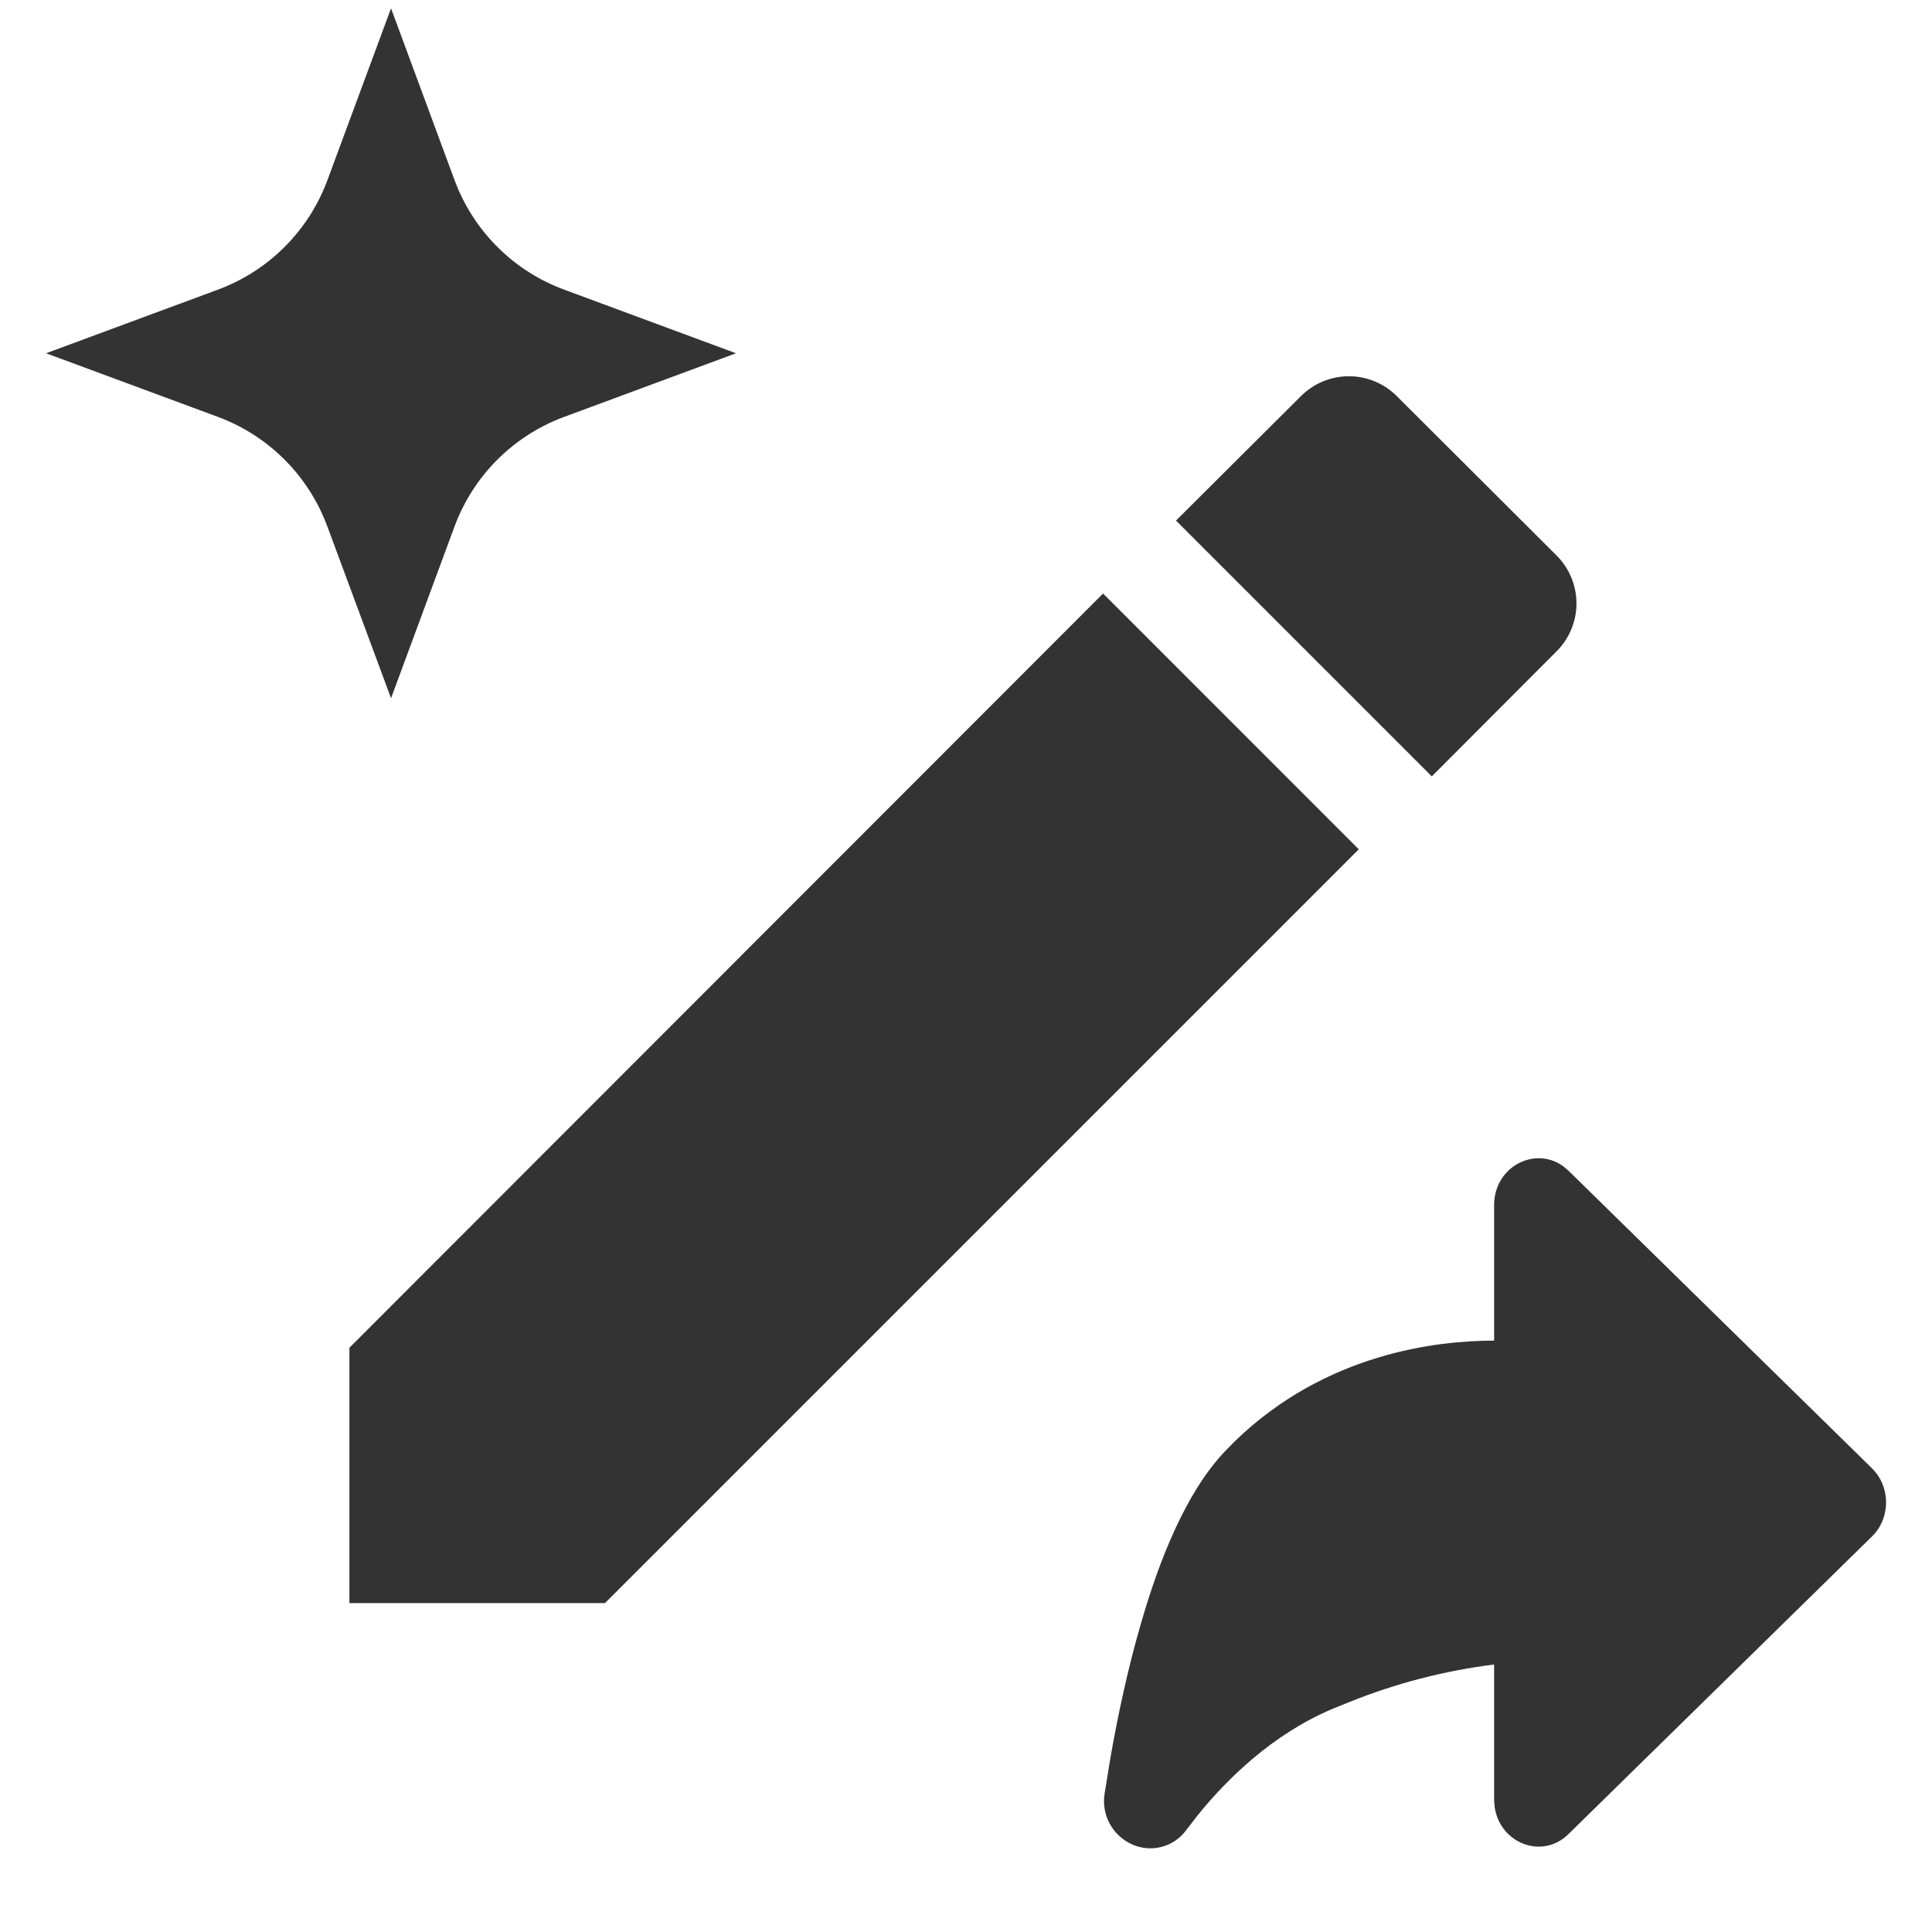
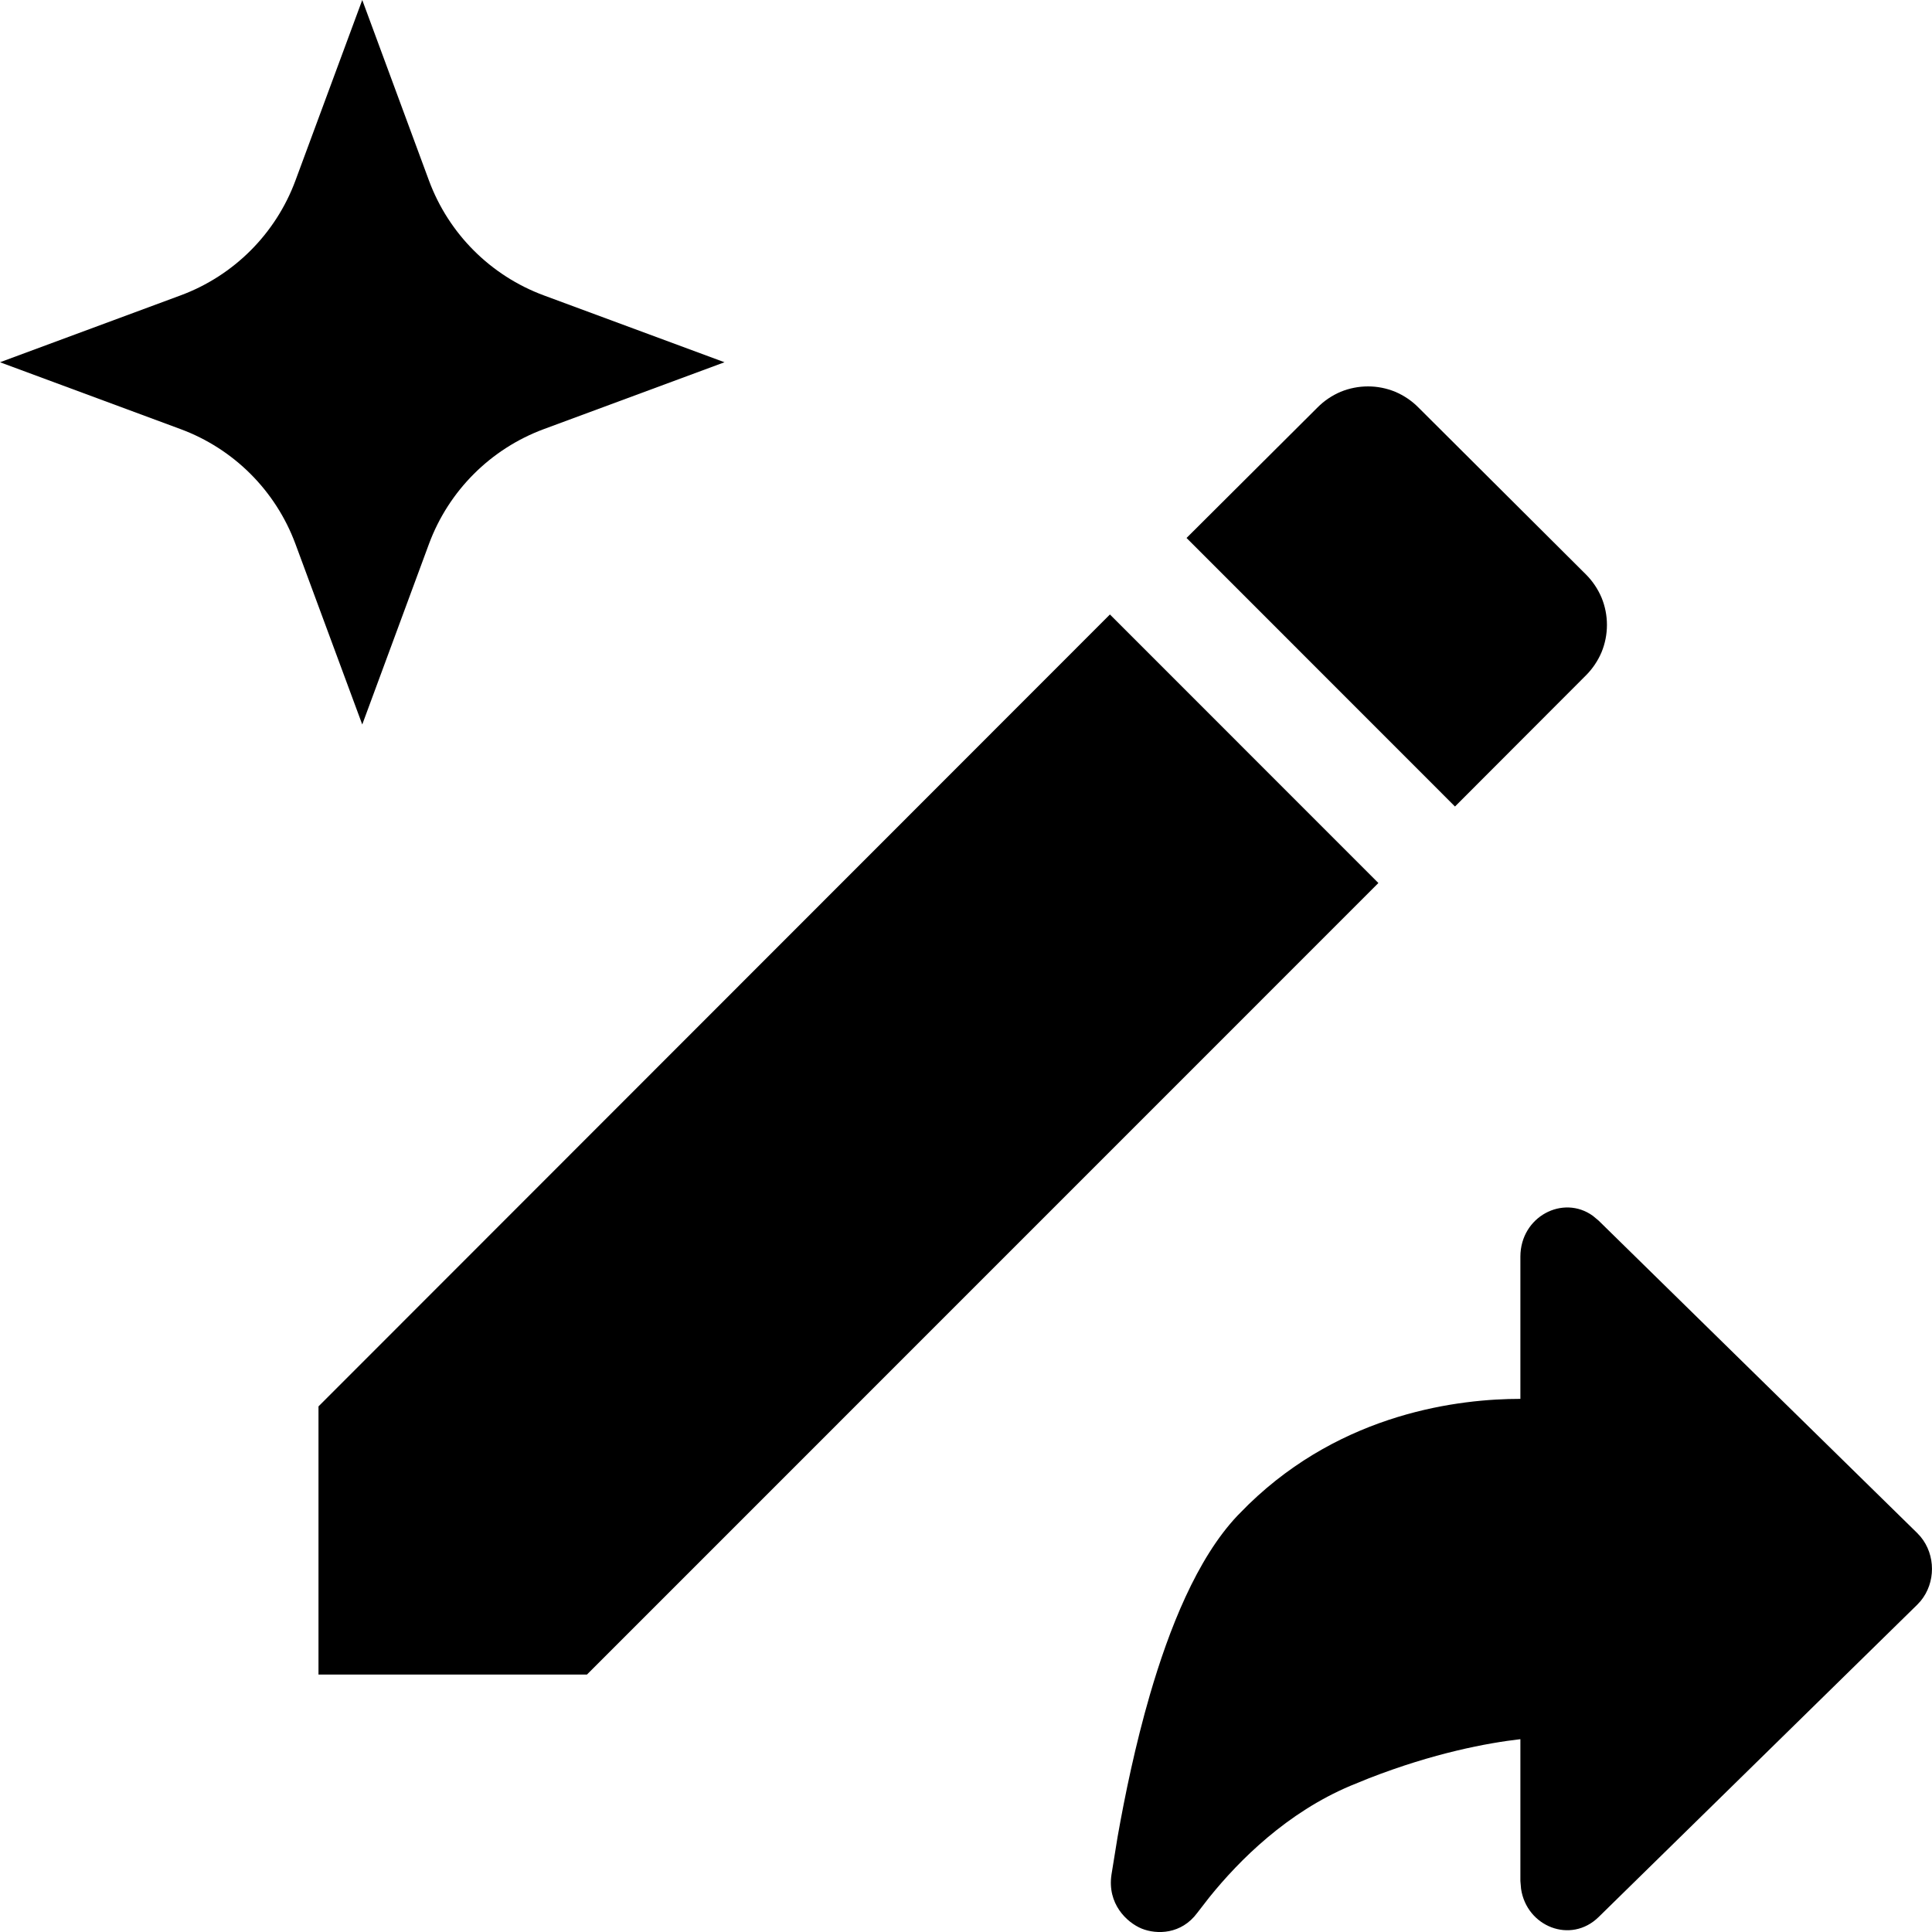
- <svg xmlns="http://www.w3.org/2000/svg" fill="none" viewBox="0 0 20 20">
-   <path fill="#333" d="m14.066 8.792-7.803 7.803H3.617v-2.643l7.802-7.808zm-.102-4.897a.7.7 0 0 1 .497.207l1.651 1.647a.7.7 0 0 1 0 .995l-1.29 1.293-2.648-2.648 1.292-1.287a.7.7 0 0 1 .498-.207M4.048.086l.658 1.78c.195.525.608.938 1.133 1.132l1.78.659-1.78.659a1.92 1.92 0 0 0-1.133 1.132l-.658 1.78-.66-1.78a1.92 1.92 0 0 0-1.131-1.132l-1.78-.659 1.78-.659a1.92 1.92 0 0 0 1.132-1.132zm11.419 12.389c0-.396.42-.614.714-.403l.057.048 3.14 3.079.034.037c.15.181.15.453 0 .634l-.035.037-3.14 3.079c-.274.27-.71.093-.764-.278l-.006-.077v-1.4a6 6 0 0 0-1.495.387l-.18.073c-.624.264-1.094.73-1.394 1.101l-.118.153a.46.46 0 0 1-.547.154.49.49 0 0 1-.298-.532l.06-.37c.071-.406.175-.91.32-1.404.186-.643.46-1.34.862-1.765l.108-.11c.939-.91 2.09-1.04 2.682-1.04z" />
+ <svg xmlns="http://www.w3.org/2000/svg" viewBox="0 0 20 20">
+   <path d="M14.269 9.141L6.076 17.335H3.297V14.559L11.49 6.361L14.269 9.141Z" />
+   <path d="M14.162 4C14.258 4 14.354 4.019 14.444 4.056C14.533 4.094 14.615 4.149 14.683 4.218L16.418 5.947C16.486 6.015 16.541 6.097 16.579 6.186C16.616 6.276 16.635 6.372 16.635 6.469C16.635 6.566 16.616 6.662 16.579 6.752C16.541 6.841 16.486 6.923 16.418 6.991L15.062 8.349L12.283 5.569L13.639 4.218C13.707 4.149 13.789 4.094 13.878 4.056C13.968 4.019 14.065 4 14.162 4Z" />
+   <path d="M3.75 0L4.441 1.87C4.645 2.42 5.079 2.854 5.63 3.058L7.5 3.75L5.63 4.442C5.079 4.646 4.645 5.08 4.441 5.63L3.75 7.5L3.058 5.63C2.854 5.08 2.42 4.646 1.869 4.442L-0 3.75L1.869 3.058C2.42 2.854 2.854 2.42 3.058 1.87L3.75 0Z" />
+   <path d="M15.739 13.008C15.74 12.593 16.181 12.364 16.489 12.586L16.549 12.636L19.846 15.869L19.882 15.908C20.039 16.098 20.039 16.384 19.882 16.574L19.846 16.613L16.549 19.845C16.26 20.128 15.803 19.943 15.746 19.553L15.739 19.472V18.004C15.397 18.043 14.842 18.147 14.17 18.409L13.981 18.486C13.326 18.762 12.832 19.252 12.518 19.642L12.394 19.802C12.229 20.025 11.976 20.028 11.819 19.965C11.662 19.9 11.461 19.707 11.506 19.406L11.569 19.017C11.644 18.591 11.753 18.062 11.904 17.543C12.101 16.867 12.388 16.136 12.811 15.689L12.924 15.575C13.909 14.618 15.118 14.481 15.739 14.481V13.008Z" />
</svg>
